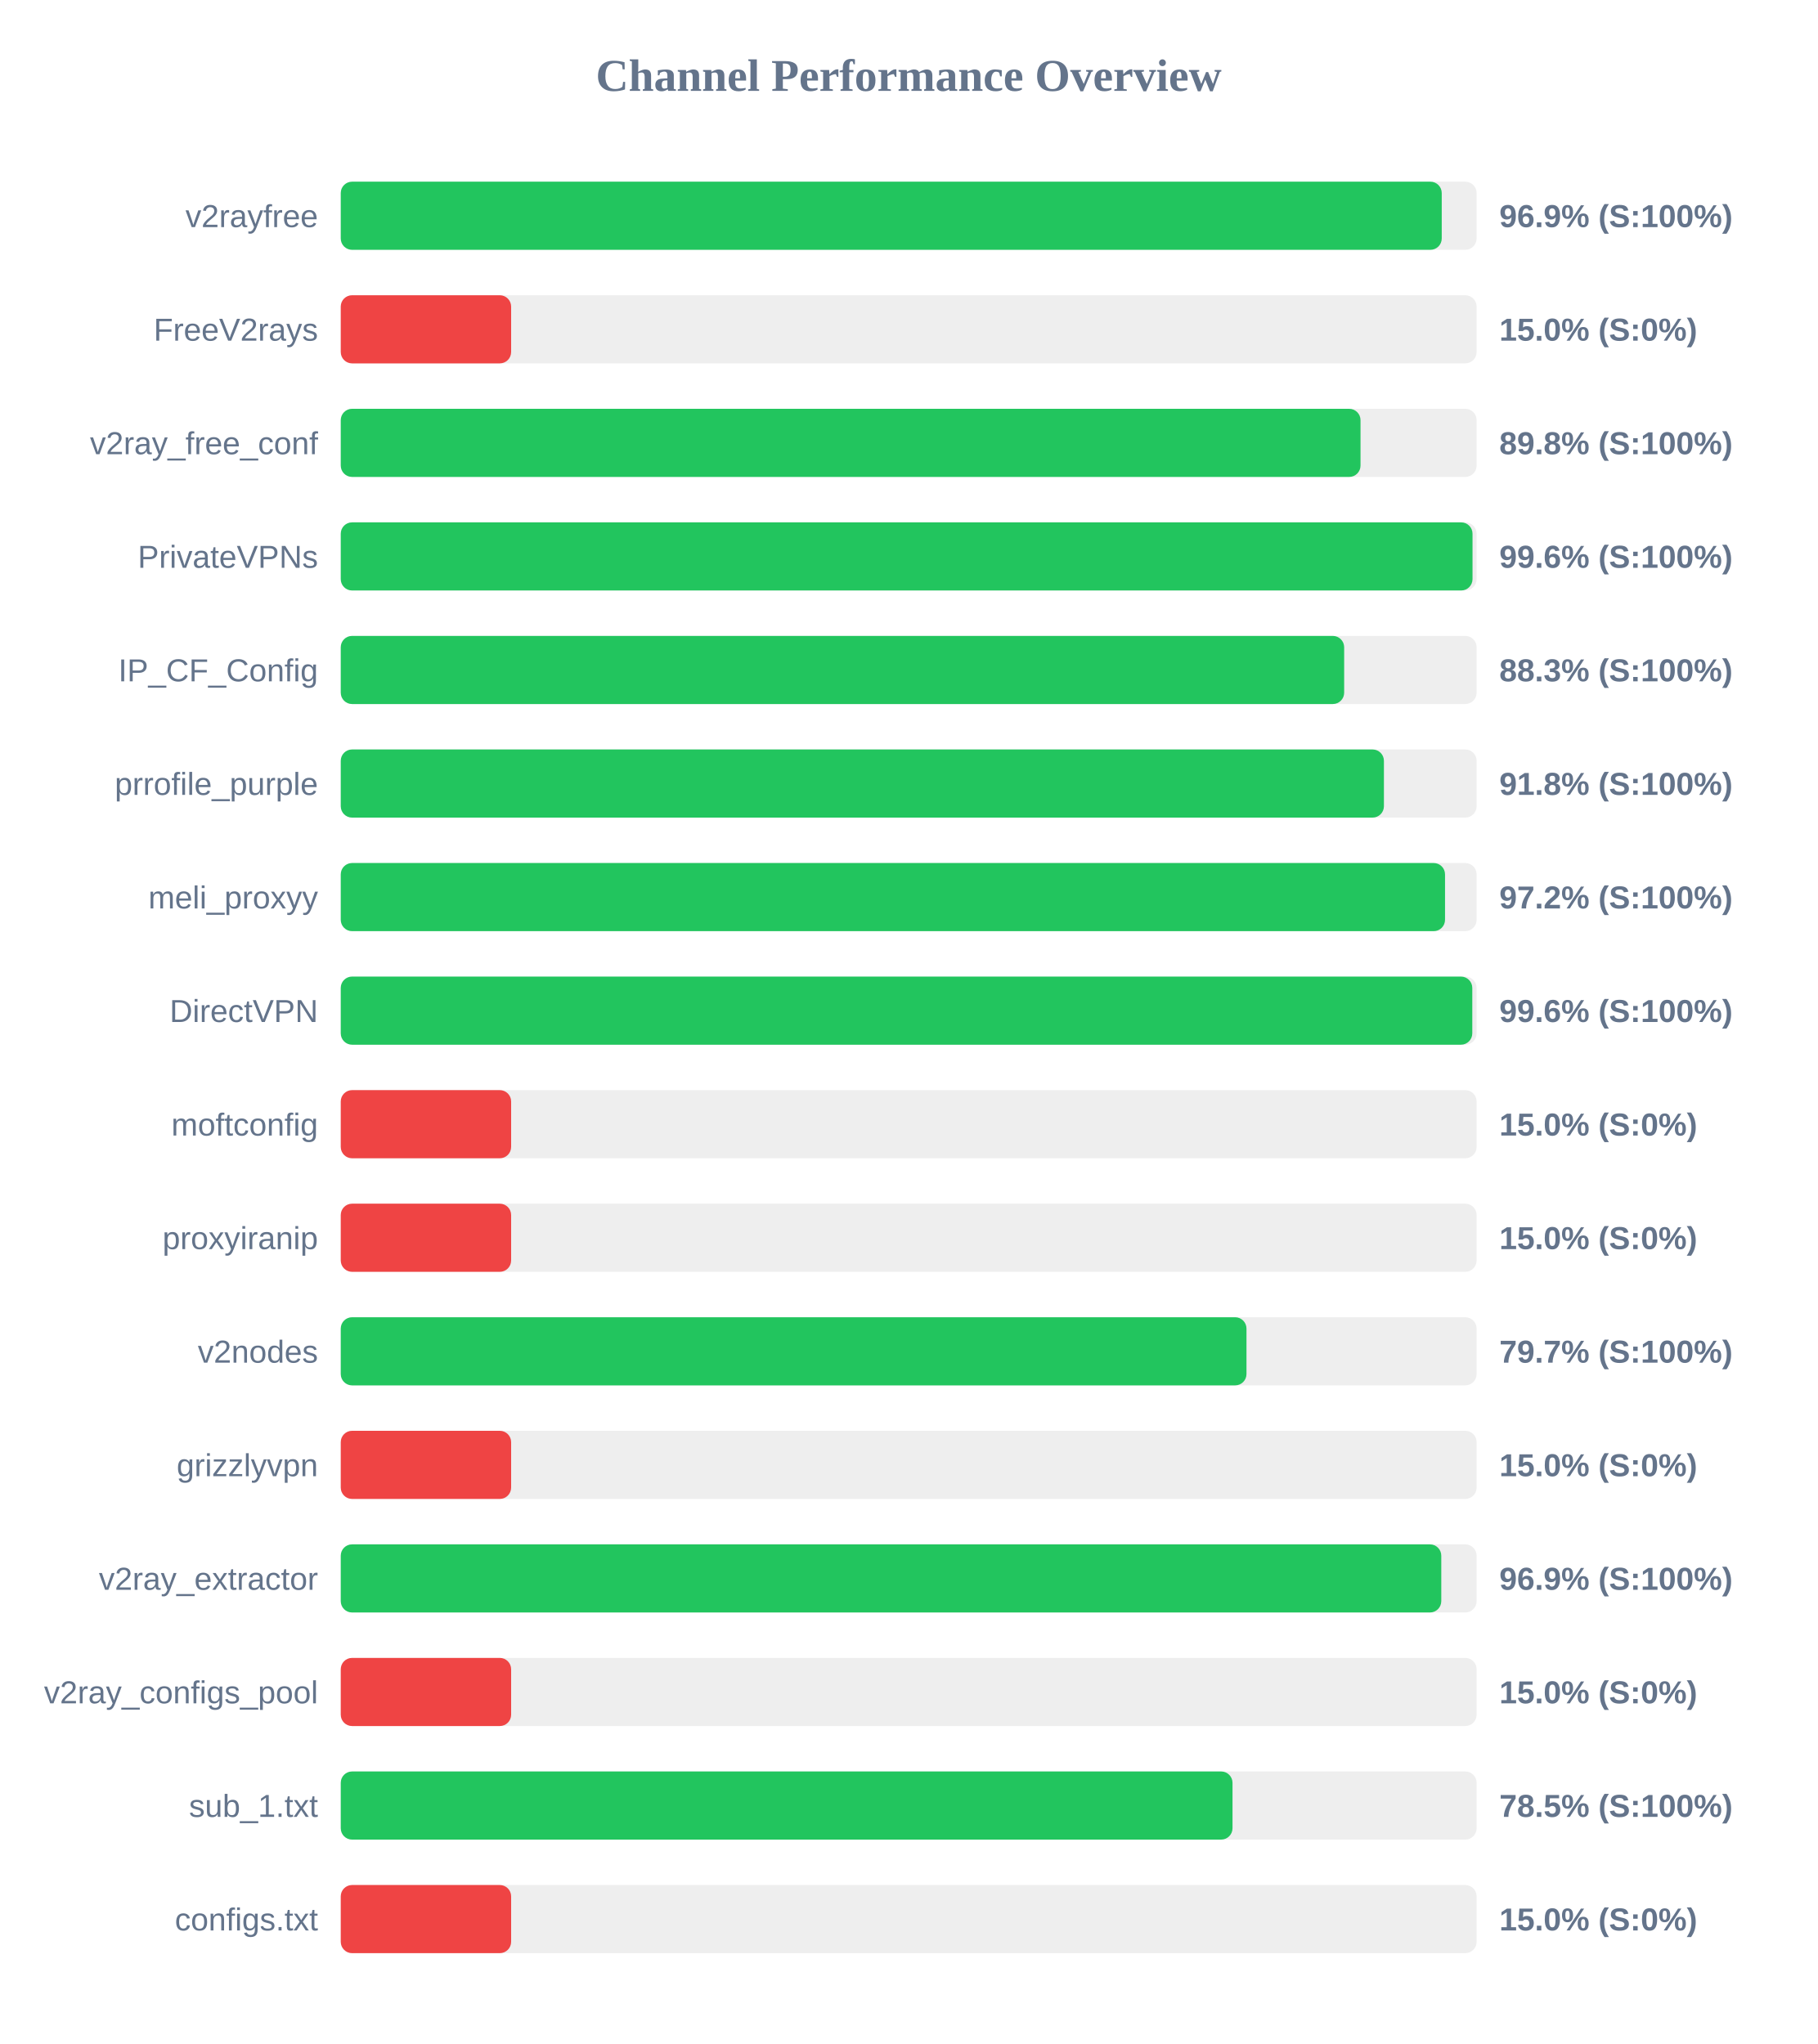
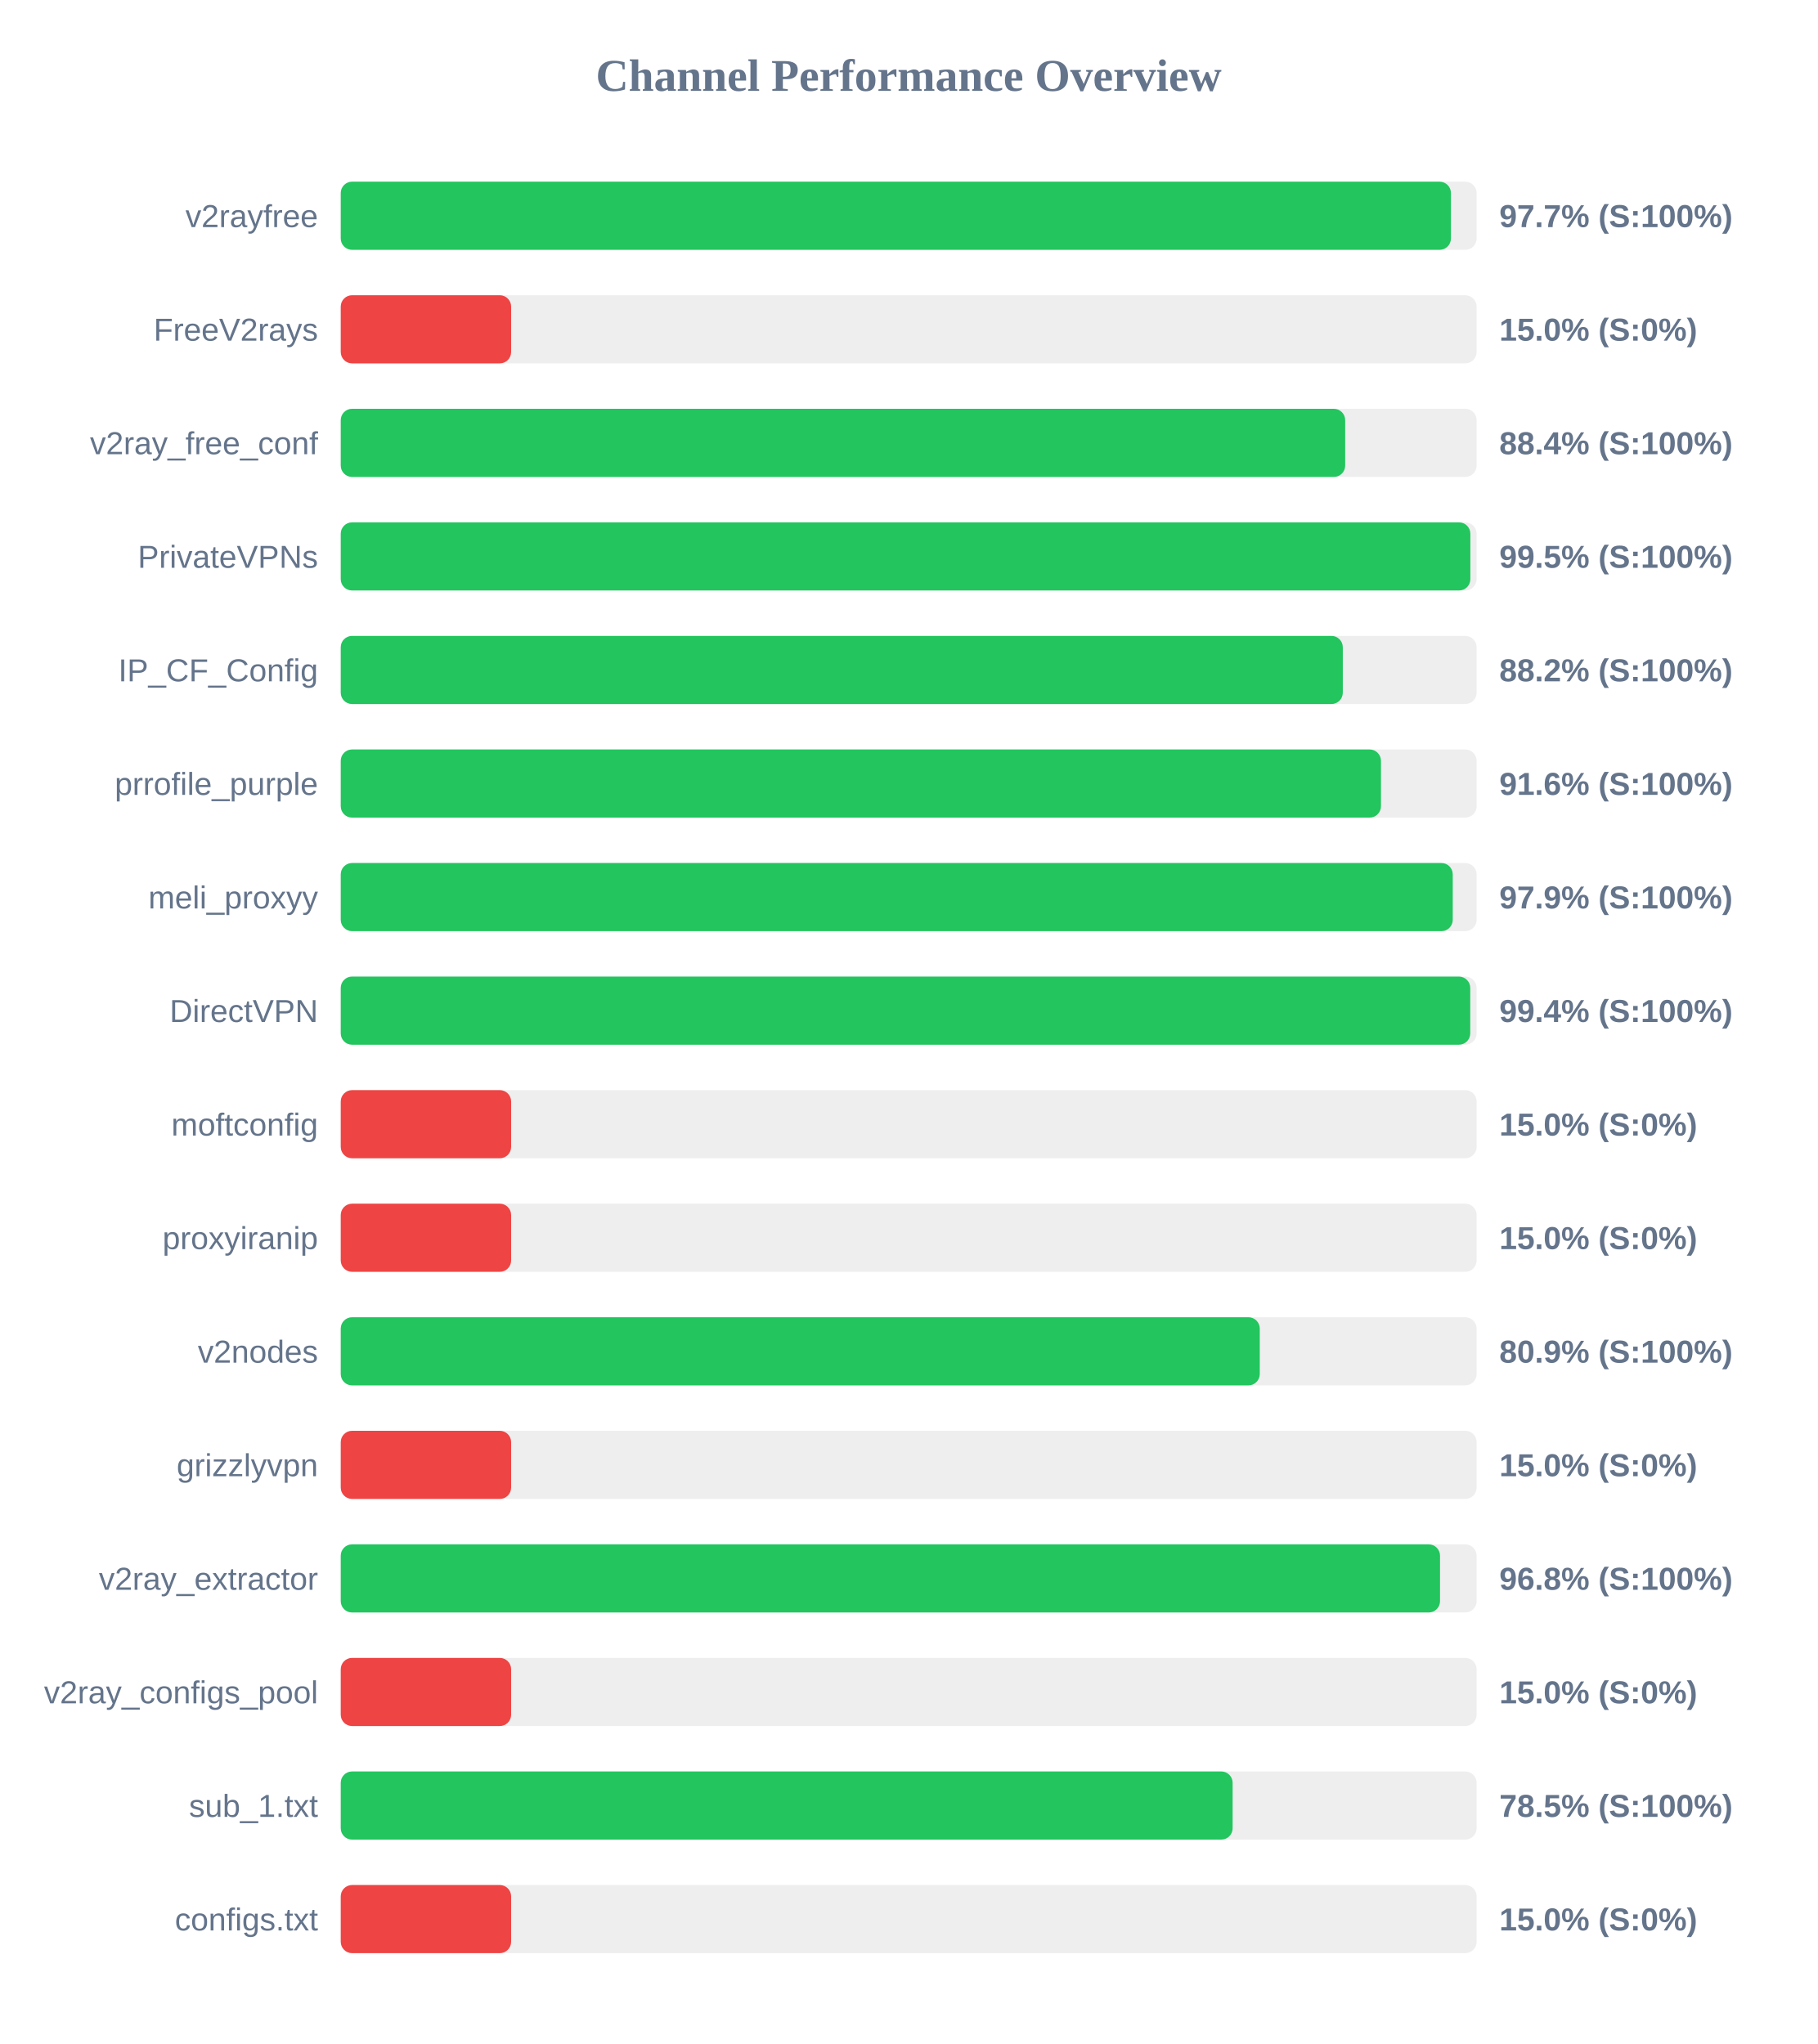
<svg xmlns="http://www.w3.org/2000/svg" width="800" height="900" version="1.1">
  <style>
        .row { font: 14px Arial; fill: #64748b; }
        .score { font: bold 14px Arial; fill: #64748b; }
    </style>
  <text x="400" y="40" text-anchor="middle" font-size="20px" font-weight="bold" fill="#64748b">Channel Performance Overview</text>
  <rect x="150" y="80" width="500" height="30" fill="#eee" rx="5" />
-   <rect x="150" y="80" width="484.65" height="30" fill="#22c55e" rx="5" />
+   <rect x="150" y="80" width="488.7" height="30" fill="#22c55e" rx="5" />
  <text x="140" y="100" text-anchor="end" class="row">v2rayfree</text>
-   <text x="660" y="100" text-anchor="start" class="score">96.9% (S:100%)</text>
+   <text x="660" y="100" text-anchor="start" class="score">97.7% (S:100%)</text>
  <rect x="150" y="130" width="500" height="30" fill="#eee" rx="5" />
  <rect x="150" y="130" width="75.0" height="30" fill="#ef4444" rx="5" />
  <text x="140" y="150" text-anchor="end" class="row">FreeV2rays</text>
  <text x="660" y="150" text-anchor="start" class="score">15.0% (S:0%)</text>
  <rect x="150" y="180" width="500" height="30" fill="#eee" rx="5" />
-   <rect x="150" y="180" width="448.9" height="30" fill="#22c55e" rx="5" />
+   <rect x="150" y="180" width="442.15" height="30" fill="#22c55e" rx="5" />
  <text x="140" y="200" text-anchor="end" class="row">v2ray_free_conf</text>
-   <text x="660" y="200" text-anchor="start" class="score">89.8% (S:100%)</text>
+   <text x="660" y="200" text-anchor="start" class="score">88.4% (S:100%)</text>
  <rect x="150" y="230" width="500" height="30" fill="#eee" rx="5" />
-   <rect x="150" y="230" width="498.2" height="30" fill="#22c55e" rx="5" />
+   <rect x="150" y="230" width="497.25" height="30" fill="#22c55e" rx="5" />
  <text x="140" y="250" text-anchor="end" class="row">PrivateVPNs</text>
-   <text x="660" y="250" text-anchor="start" class="score">99.6% (S:100%)</text>
+   <text x="660" y="250" text-anchor="start" class="score">99.5% (S:100%)</text>
  <rect x="150" y="280" width="500" height="30" fill="#eee" rx="5" />
-   <rect x="150" y="280" width="441.7" height="30" fill="#22c55e" rx="5" />
+   <rect x="150" y="280" width="441.1" height="30" fill="#22c55e" rx="5" />
  <text x="140" y="300" text-anchor="end" class="row">IP_CF_Config</text>
-   <text x="660" y="300" text-anchor="start" class="score">88.3% (S:100%)</text>
+   <text x="660" y="300" text-anchor="start" class="score">88.2% (S:100%)</text>
  <rect x="150" y="330" width="500" height="30" fill="#eee" rx="5" />
-   <rect x="150" y="330" width="459.2" height="30" fill="#22c55e" rx="5" />
+   <rect x="150" y="330" width="457.9" height="30" fill="#22c55e" rx="5" />
  <text x="140" y="350" text-anchor="end" class="row">prrofile_purple</text>
-   <text x="660" y="350" text-anchor="start" class="score">91.8% (S:100%)</text>
+   <text x="660" y="350" text-anchor="start" class="score">91.6% (S:100%)</text>
  <rect x="150" y="380" width="500" height="30" fill="#eee" rx="5" />
-   <rect x="150" y="380" width="486.1" height="30" fill="#22c55e" rx="5" />
+   <rect x="150" y="380" width="489.5" height="30" fill="#22c55e" rx="5" />
  <text x="140" y="400" text-anchor="end" class="row">meli_proxyy</text>
-   <text x="660" y="400" text-anchor="start" class="score">97.2% (S:100%)</text>
+   <text x="660" y="400" text-anchor="start" class="score">97.9% (S:100%)</text>
  <rect x="150" y="430" width="500" height="30" fill="#eee" rx="5" />
-   <rect x="150" y="430" width="498.1" height="30" fill="#22c55e" rx="5" />
+   <rect x="150" y="430" width="497.2" height="30" fill="#22c55e" rx="5" />
  <text x="140" y="450" text-anchor="end" class="row">DirectVPN</text>
-   <text x="660" y="450" text-anchor="start" class="score">99.6% (S:100%)</text>
+   <text x="660" y="450" text-anchor="start" class="score">99.4% (S:100%)</text>
  <rect x="150" y="480" width="500" height="30" fill="#eee" rx="5" />
  <rect x="150" y="480" width="75.0" height="30" fill="#ef4444" rx="5" />
  <text x="140" y="500" text-anchor="end" class="row">moftconfig</text>
  <text x="660" y="500" text-anchor="start" class="score">15.0% (S:0%)</text>
  <rect x="150" y="530" width="500" height="30" fill="#eee" rx="5" />
  <rect x="150" y="530" width="75.0" height="30" fill="#ef4444" rx="5" />
  <text x="140" y="550" text-anchor="end" class="row">proxyiranip</text>
  <text x="660" y="550" text-anchor="start" class="score">15.0% (S:0%)</text>
  <rect x="150" y="580" width="500" height="30" fill="#eee" rx="5" />
-   <rect x="150" y="580" width="398.7" height="30" fill="#22c55e" rx="5" />
+   <rect x="150" y="580" width="404.55" height="30" fill="#22c55e" rx="5" />
  <text x="140" y="600" text-anchor="end" class="row">v2nodes</text>
-   <text x="660" y="600" text-anchor="start" class="score">79.7% (S:100%)</text>
+   <text x="660" y="600" text-anchor="start" class="score">80.9% (S:100%)</text>
  <rect x="150" y="630" width="500" height="30" fill="#eee" rx="5" />
  <rect x="150" y="630" width="75.0" height="30" fill="#ef4444" rx="5" />
  <text x="140" y="650" text-anchor="end" class="row">grizzlyvpn</text>
  <text x="660" y="650" text-anchor="start" class="score">15.0% (S:0%)</text>
  <rect x="150" y="680" width="500" height="30" fill="#eee" rx="5" />
-   <rect x="150" y="680" width="484.45" height="30" fill="#22c55e" rx="5" />
+   <rect x="150" y="680" width="483.9" height="30" fill="#22c55e" rx="5" />
  <text x="140" y="700" text-anchor="end" class="row">v2ray_extractor</text>
-   <text x="660" y="700" text-anchor="start" class="score">96.9% (S:100%)</text>
+   <text x="660" y="700" text-anchor="start" class="score">96.8% (S:100%)</text>
  <rect x="150" y="730" width="500" height="30" fill="#eee" rx="5" />
  <rect x="150" y="730" width="75.0" height="30" fill="#ef4444" rx="5" />
  <text x="140" y="750" text-anchor="end" class="row">v2ray_configs_pool</text>
  <text x="660" y="750" text-anchor="start" class="score">15.0% (S:0%)</text>
  <rect x="150" y="780" width="500" height="30" fill="#eee" rx="5" />
-   <rect x="150" y="780" width="392.55" height="30" fill="#22c55e" rx="5" />
+   <rect x="150" y="780" width="392.6" height="30" fill="#22c55e" rx="5" />
  <text x="140" y="800" text-anchor="end" class="row">sub_1.txt</text>
  <text x="660" y="800" text-anchor="start" class="score">78.5% (S:100%)</text>
  <rect x="150" y="830" width="500" height="30" fill="#eee" rx="5" />
  <rect x="150" y="830" width="75.0" height="30" fill="#ef4444" rx="5" />
  <text x="140" y="850" text-anchor="end" class="row">configs.txt</text>
  <text x="660" y="850" text-anchor="start" class="score">15.0% (S:0%)</text>
</svg>
